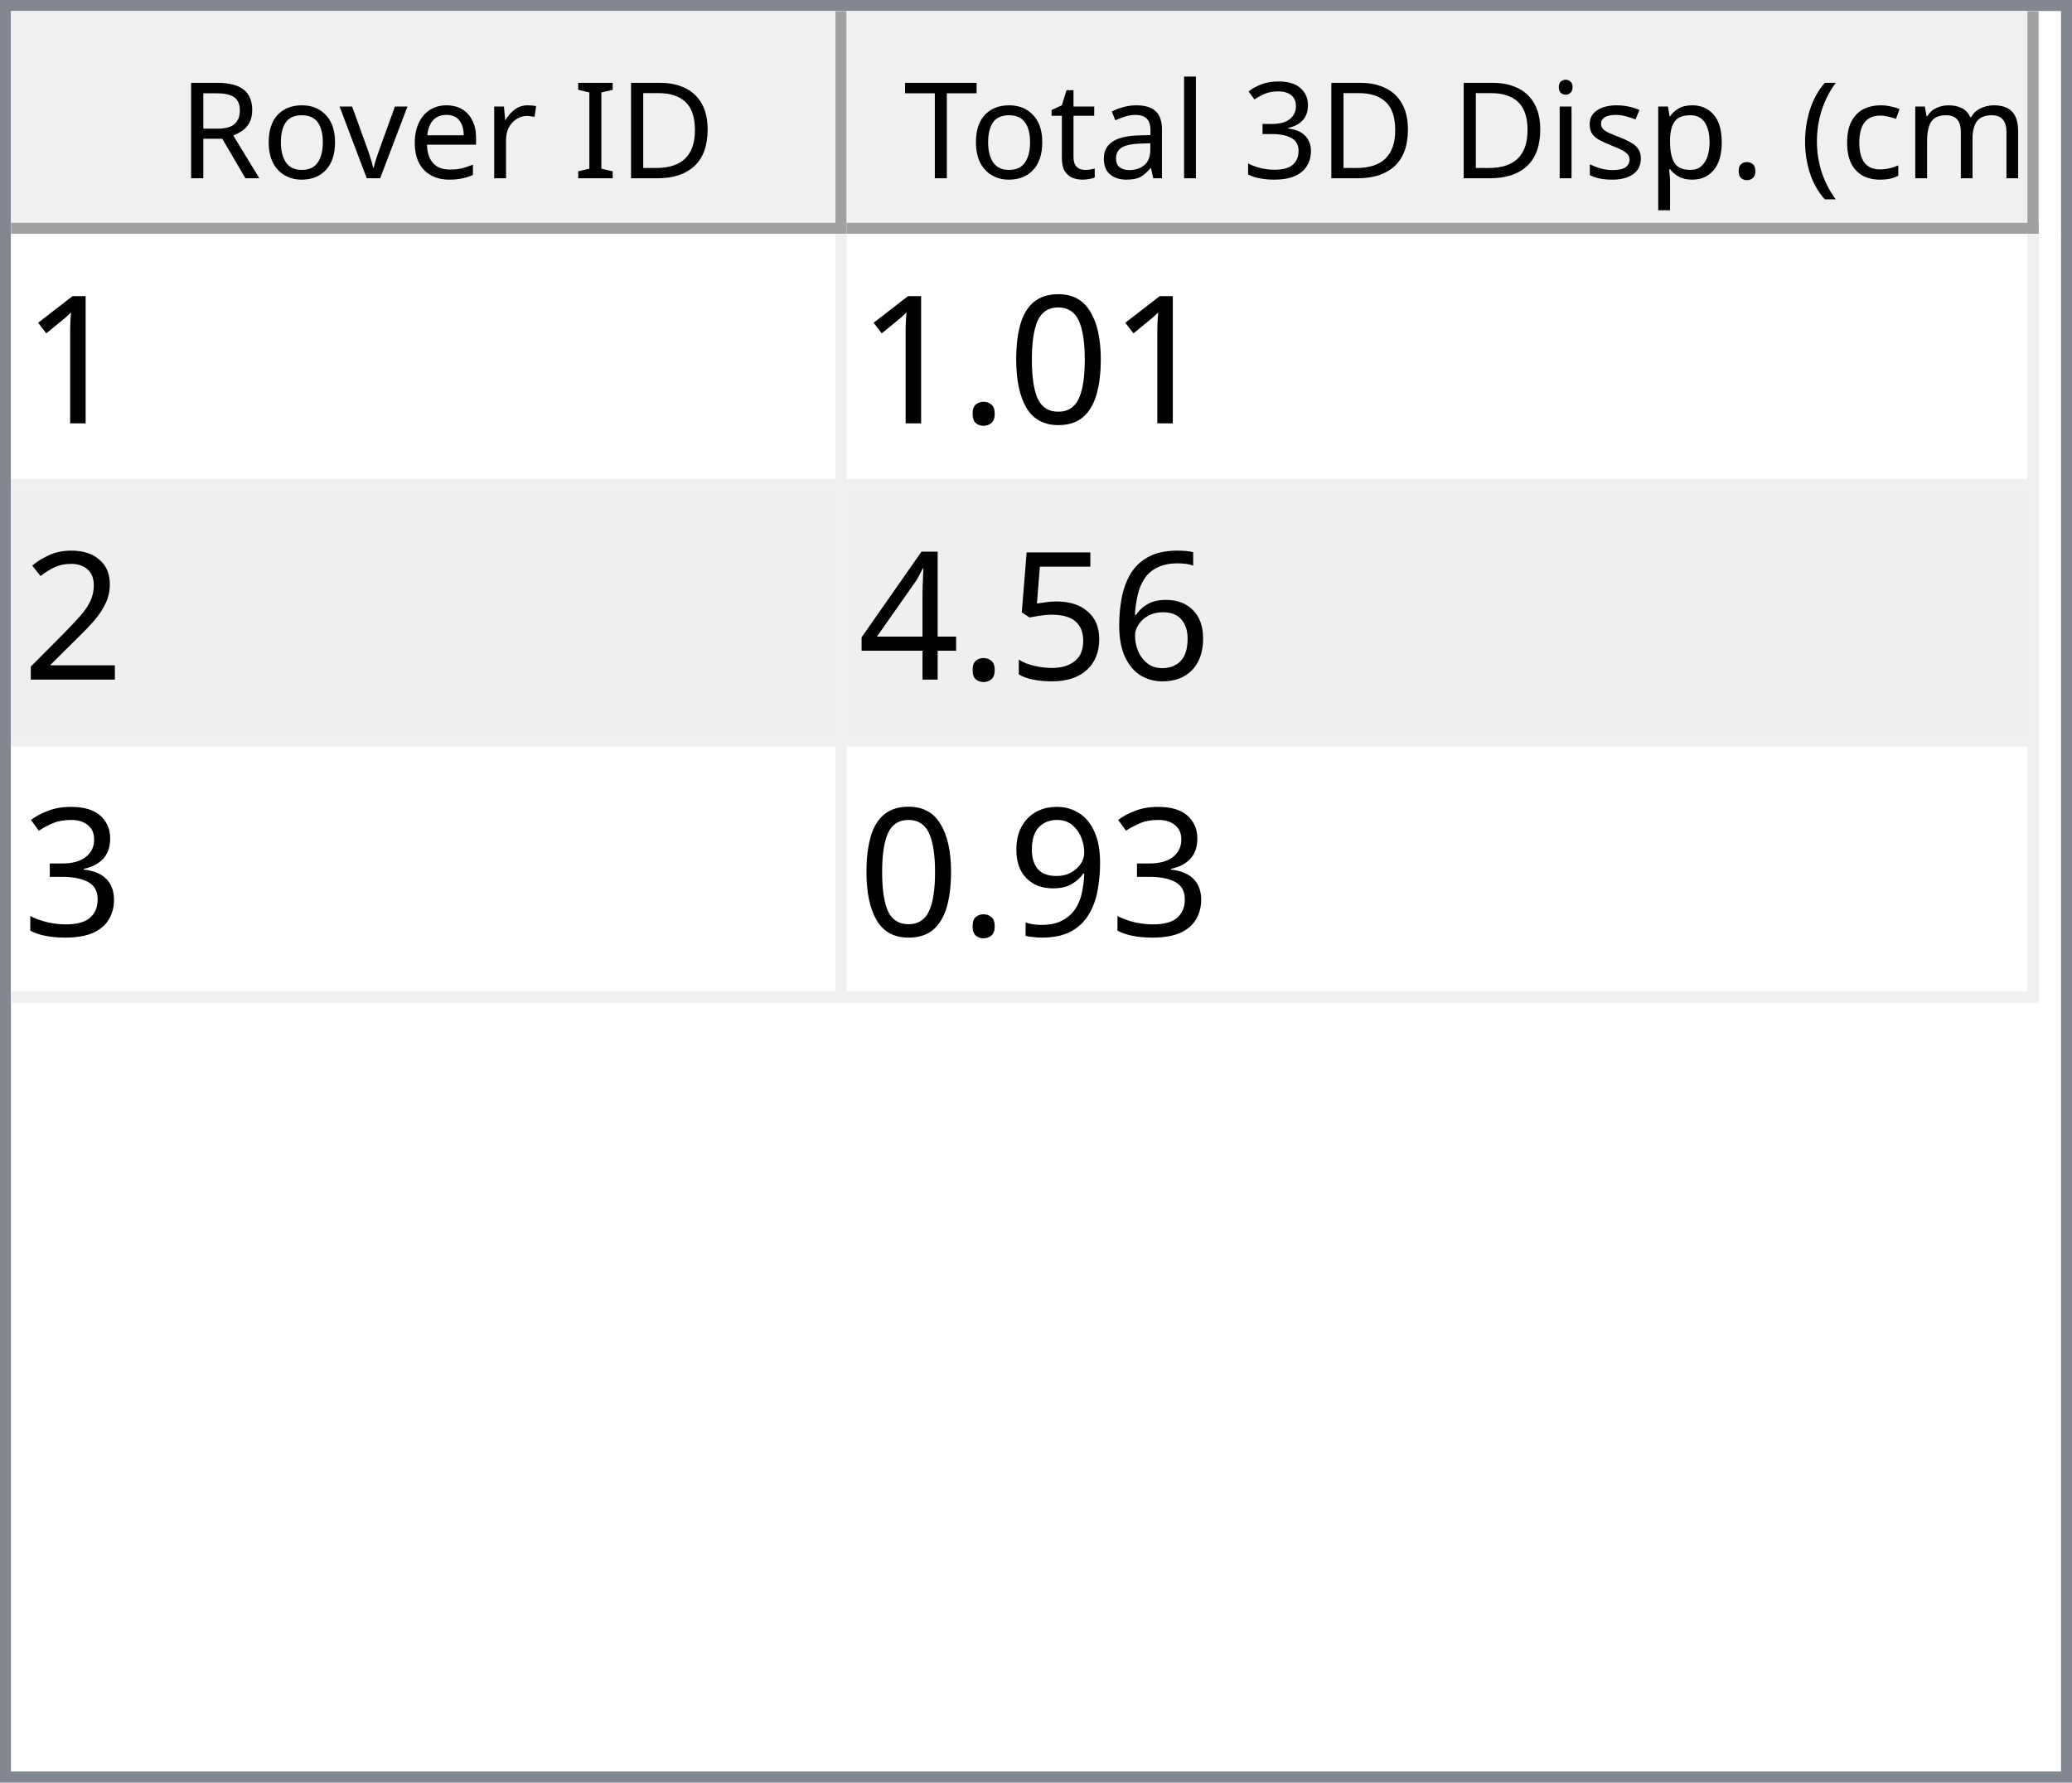
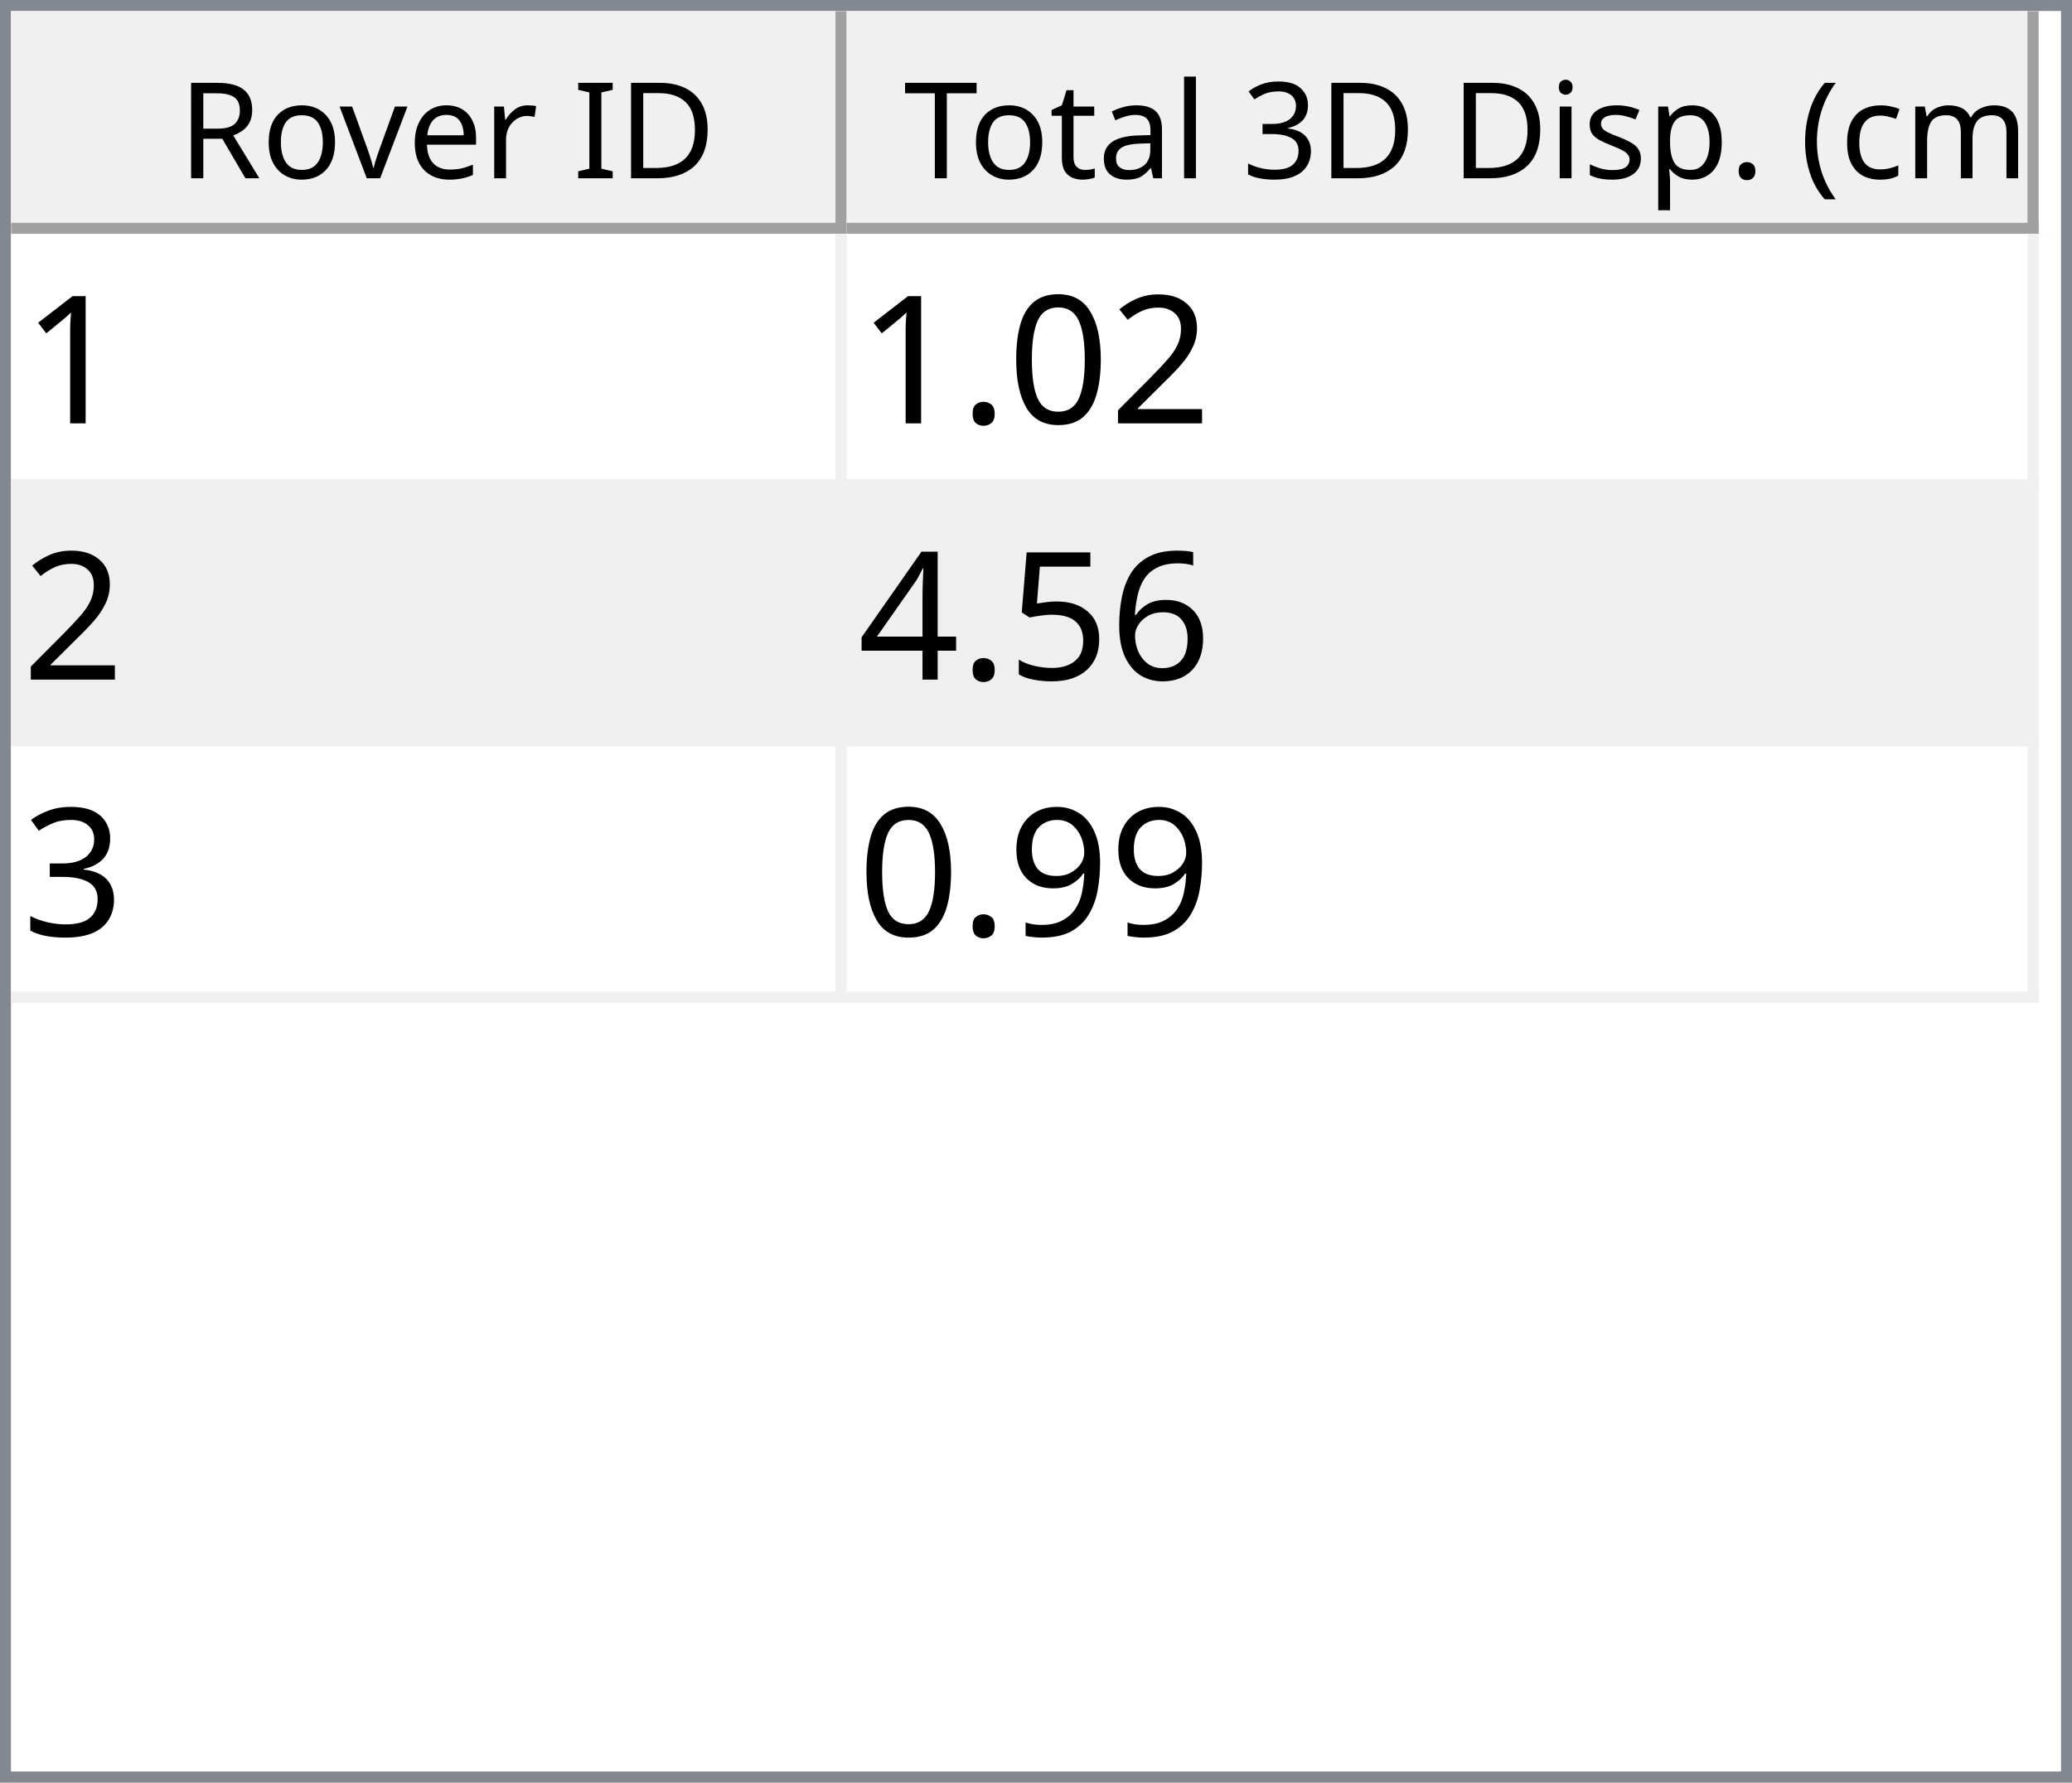
<svg xmlns="http://www.w3.org/2000/svg" style="fill-opacity:1; color-rendering:auto; color-interpolation:auto; text-rendering:auto; stroke:black; stroke-linecap:square; stroke-miterlimit:10; shape-rendering:auto; stroke-opacity:1; fill:black; stroke-dasharray:none; font-weight:normal; stroke-width:1; font-family:'Dialog'; font-style:normal; stroke-linejoin:miter; font-size:12px; stroke-dashoffset:0; image-rendering:auto;" width="186" height="160">
  <defs id="genericDefs" />
  <g>
    <defs id="defs1">
      <clipPath clipPathUnits="userSpaceOnUse" id="clipPath1">
        <path d="M0 0 L186 0 L186 160 L0 160 L0 0 Z" />
      </clipPath>
      <clipPath clipPathUnits="userSpaceOnUse" id="clipPath2">
        <path d="M0 0 L0 160 L186 160 L186 0 Z" />
      </clipPath>
      <clipPath clipPathUnits="userSpaceOnUse" id="clipPath3">
        <path d="M0 0 L0 20 L184 20 L184 0 Z" />
      </clipPath>
      <clipPath clipPathUnits="userSpaceOnUse" id="clipPath4">
        <path d="M0 0 L0 20 L75 20 L75 0 Z" />
      </clipPath>
      <clipPath clipPathUnits="userSpaceOnUse" id="clipPath5">
        <path d="M1 1 L1 19 L74 19 L74 1 Z" />
      </clipPath>
      <clipPath clipPathUnits="userSpaceOnUse" id="clipPath6">
        <path d="M0 0 L0 18 L73 18 L73 0 Z" />
      </clipPath>
      <clipPath clipPathUnits="userSpaceOnUse" id="clipPath7">
        <path d="M-0.5 -0.5 L-0.5 19.5 L74.5 19.5 L74.5 -0.5 Z" />
      </clipPath>
      <clipPath clipPathUnits="userSpaceOnUse" id="clipPath8">
        <path d="M0 0 L0 20 L107 20 L107 0 Z" />
      </clipPath>
      <clipPath clipPathUnits="userSpaceOnUse" id="clipPath9">
        <path d="M1 1 L1 19 L106 19 L106 1 Z" />
      </clipPath>
      <clipPath clipPathUnits="userSpaceOnUse" id="clipPath10">
        <path d="M0 0 L0 18 L105 18 L105 0 Z" />
      </clipPath>
      <clipPath clipPathUnits="userSpaceOnUse" id="clipPath11">
        <path d="M-0.5 -0.5 L-0.5 19.5 L106.5 19.5 L106.5 -0.5 Z" />
      </clipPath>
      <clipPath clipPathUnits="userSpaceOnUse" id="clipPath12">
        <path d="M0 0 L0 138 L184 138 L184 0 Z" />
      </clipPath>
      <clipPath clipPathUnits="userSpaceOnUse" id="clipPath13">
        <path d="M0 0 L0 69 L182 69 L182 0 Z" />
      </clipPath>
      <clipPath clipPathUnits="userSpaceOnUse" id="clipPath14">
        <path d="M-0.5 -0.5 L-0.5 68.5 L181.5 68.5 L181.5 -0.5 Z" />
      </clipPath>
      <clipPath clipPathUnits="userSpaceOnUse" id="clipPath15">
        <path d="M0 0 L0 22 L74 22 L74 0 Z" />
      </clipPath>
      <clipPath clipPathUnits="userSpaceOnUse" id="clipPath16">
        <path d="M0 0 L0 22 L106 22 L106 0 Z" />
      </clipPath>
      <font horiz-adv-x="64.551" id="font1">
        <font-face ascent="107.91" descent="25.098" units-per-em="100" style="font-style:normal; font-family:Segoe UI; font-weight:normal;" />
        <missing-glyph horiz-adv-x="64.551" d="M8.109 0 L8.109 68.266 L56.453 68.266 L56.453 0 L8.109 0 ZM15.328 7.234 L49.219 7.234 L49.219 61.031 L15.328 61.031 L15.328 7.234 Z" />
        <glyph unicode="D" horiz-adv-x="70.117" d="M9.188 0 L9.188 70.016 L28.516 70.016 Q65.531 70.016 65.531 35.891 Q65.531 19.672 55.25 9.836 Q44.969 0 27.734 0 L9.188 0 ZM17.391 62.594 L17.391 7.422 L27.828 7.422 Q41.609 7.422 49.273 14.797 Q56.938 22.172 56.938 35.688 Q56.938 62.594 28.328 62.594 L17.391 62.594 Z" />
        <glyph unicode="I" horiz-adv-x="26.611" d="M17.391 0 L9.188 0 L9.188 70.016 L17.391 70.016 L17.391 0 Z" />
        <glyph unicode=" " horiz-adv-x="27.393" d="" />
        <glyph unicode="r" horiz-adv-x="34.766" d="M34.188 41.891 Q32.078 43.5 28.125 43.5 Q23 43.5 19.555 38.672 Q16.109 33.844 16.109 25.484 L16.109 0 L8.109 0 L8.109 50 L16.109 50 L16.109 39.703 L16.312 39.703 Q18.016 44.969 21.531 47.922 Q25.047 50.875 29.391 50.875 Q32.516 50.875 34.188 50.203 L34.188 41.891 Z" />
        <glyph unicode="e" horiz-adv-x="52.295" d="M48.297 23 L12.984 23 Q13.188 14.656 17.484 10.109 Q21.781 5.562 29.297 5.562 Q37.75 5.562 44.828 11.141 L44.828 3.609 Q38.234 -1.172 27.391 -1.172 Q16.797 -1.172 10.742 5.641 Q4.688 12.453 4.688 24.812 Q4.688 36.469 11.305 43.82 Q17.922 51.172 27.734 51.172 Q37.547 51.172 42.922 44.828 Q48.297 38.484 48.297 27.203 L48.297 23 ZM40.094 29.781 Q40.047 36.719 36.75 40.578 Q33.453 44.438 27.594 44.438 Q21.922 44.438 17.969 40.383 Q14.016 36.328 13.094 29.781 L40.094 29.781 Z" />
        <glyph unicode="v" horiz-adv-x="47.9" d="M47.406 50 L27.484 0 L19.625 0 L0.688 50 L9.469 50 L22.172 13.672 Q23.578 9.672 23.922 6.688 L24.125 6.688 Q24.609 10.453 25.688 13.484 L38.969 50 L47.406 50 Z" />
        <glyph unicode="o" horiz-adv-x="58.594" d="M29 -1.172 Q17.922 -1.172 11.305 5.836 Q4.688 12.844 4.688 24.422 Q4.688 37.016 11.57 44.094 Q18.453 51.172 30.172 51.172 Q41.359 51.172 47.633 44.289 Q53.906 37.406 53.906 25.203 Q53.906 13.234 47.141 6.031 Q40.375 -1.172 29 -1.172 ZM29.594 44.438 Q21.875 44.438 17.383 39.188 Q12.891 33.938 12.891 24.703 Q12.891 15.828 17.43 10.695 Q21.969 5.562 29.594 5.562 Q37.359 5.562 41.531 10.594 Q45.703 15.625 45.703 24.906 Q45.703 34.281 41.531 39.359 Q37.359 44.438 29.594 44.438 Z" />
        <glyph unicode="R" horiz-adv-x="59.814" d="M59.375 0 L49.609 0 L37.891 19.625 Q36.281 22.359 34.766 24.289 Q33.25 26.219 31.664 27.438 Q30.078 28.656 28.25 29.219 Q26.422 29.781 24.125 29.781 L17.391 29.781 L17.391 0 L9.188 0 L9.188 70.016 L30.078 70.016 Q34.672 70.016 38.555 68.867 Q42.438 67.719 45.289 65.375 Q48.141 63.031 49.758 59.547 Q51.375 56.062 51.375 51.375 Q51.375 47.703 50.273 44.656 Q49.172 41.609 47.148 39.211 Q45.125 36.812 42.266 35.133 Q39.406 33.453 35.844 32.516 L35.844 32.328 Q37.594 31.547 38.891 30.547 Q40.188 29.547 41.359 28.18 Q42.531 26.812 43.68 25.078 Q44.828 23.344 46.234 21.047 L59.375 0 ZM17.391 62.594 L17.391 37.203 L28.516 37.203 Q31.594 37.203 34.203 38.133 Q36.812 39.062 38.719 40.797 Q40.625 42.531 41.703 45.047 Q42.781 47.562 42.781 50.688 Q42.781 56.297 39.141 59.445 Q35.5 62.594 28.609 62.594 L17.391 62.594 Z" />
        <glyph unicode=")" horiz-adv-x="30.176" d="M8.297 -15.922 L1.172 -15.922 Q16.406 2.344 16.406 26.812 Q16.406 51.469 1.078 70.016 L8.297 70.016 Q23.531 52.156 23.531 26.703 Q23.531 1.375 8.297 -15.922 Z" />
        <glyph unicode="m" horiz-adv-x="86.133" d="M79.109 0 L71.094 0 L71.094 28.719 Q71.094 37.016 68.531 40.727 Q65.969 44.438 59.906 44.438 Q54.781 44.438 51.195 39.75 Q47.609 35.062 47.609 28.516 L47.609 0 L39.594 0 L39.594 29.688 Q39.594 44.438 28.219 44.438 Q22.953 44.438 19.531 40.016 Q16.109 35.594 16.109 28.516 L16.109 0 L8.109 0 L8.109 50 L16.109 50 L16.109 42.094 L16.312 42.094 Q21.625 51.172 31.844 51.172 Q36.969 51.172 40.773 48.312 Q44.578 45.453 46 40.828 Q51.562 51.172 62.594 51.172 Q79.109 51.172 79.109 30.812 L79.109 0 Z" />
        <glyph unicode="c" horiz-adv-x="46.191" d="M42.188 2.297 Q36.422 -1.172 28.516 -1.172 Q17.828 -1.172 11.258 5.789 Q4.688 12.75 4.688 23.828 Q4.688 36.188 11.766 43.68 Q18.844 51.172 30.672 51.172 Q37.25 51.172 42.281 48.734 L42.281 40.531 Q36.719 44.438 30.375 44.438 Q22.703 44.438 17.797 38.945 Q12.891 33.453 12.891 24.516 Q12.891 15.719 17.508 10.641 Q22.125 5.562 29.891 5.562 Q36.422 5.562 42.188 9.906 L42.188 2.297 Z" />
        <glyph unicode="(" horiz-adv-x="30.176" d="M29.109 -15.922 L21.969 -15.922 Q6.844 1.375 6.844 26.703 Q6.844 52.156 21.969 70.016 L29.203 70.016 Q13.875 51.469 13.875 26.812 Q13.875 2.344 29.109 -15.922 Z" />
        <glyph unicode="." horiz-adv-x="21.68" d="M10.891 -1.078 Q8.641 -1.078 7.055 0.539 Q5.469 2.156 5.469 4.391 Q5.469 6.641 7.055 8.273 Q8.641 9.906 10.891 9.906 Q13.188 9.906 14.797 8.273 Q16.406 6.641 16.406 4.391 Q16.406 2.156 14.797 0.539 Q13.188 -1.078 10.891 -1.078 Z" />
        <glyph unicode="p" horiz-adv-x="58.789" d="M16.312 7.234 L16.109 7.234 L16.109 -23 L8.109 -23 L8.109 50 L16.109 50 L16.109 41.219 L16.312 41.219 Q22.219 51.172 33.594 51.172 Q43.266 51.172 48.688 44.461 Q54.109 37.75 54.109 26.469 Q54.109 13.922 48 6.375 Q41.891 -1.172 31.297 -1.172 Q21.578 -1.172 16.312 7.234 ZM16.109 27.391 L16.109 20.406 Q16.109 14.203 20.141 9.883 Q24.172 5.562 30.375 5.562 Q37.641 5.562 41.773 11.133 Q45.906 16.703 45.906 26.609 Q45.906 34.969 42.047 39.703 Q38.188 44.438 31.594 44.438 Q24.609 44.438 20.359 39.578 Q16.109 34.719 16.109 27.391 Z" />
        <glyph unicode="s" horiz-adv-x="42.432" d="M5.078 1.812 L5.078 10.406 Q11.625 5.562 19.484 5.562 Q30.031 5.562 30.031 12.594 Q30.031 14.594 29.125 15.992 Q28.219 17.391 26.68 18.461 Q25.141 19.531 23.07 20.383 Q21 21.234 18.609 22.172 Q15.281 23.484 12.766 24.828 Q10.25 26.172 8.57 27.859 Q6.891 29.547 6.031 31.695 Q5.172 33.844 5.172 36.719 Q5.172 40.234 6.789 42.945 Q8.406 45.656 11.086 47.484 Q13.766 49.312 17.211 50.242 Q20.656 51.172 24.312 51.172 Q30.812 51.172 35.938 48.922 L35.938 40.828 Q30.422 44.438 23.25 44.438 Q21 44.438 19.195 43.922 Q17.391 43.406 16.094 42.477 Q14.797 41.547 14.086 40.258 Q13.375 38.969 13.375 37.406 Q13.375 35.453 14.086 34.133 Q14.797 32.812 16.164 31.789 Q17.531 30.766 19.484 29.938 Q21.438 29.109 23.922 28.125 Q27.25 26.859 29.883 25.516 Q32.516 24.172 34.375 22.484 Q36.234 20.797 37.234 18.602 Q38.234 16.406 38.234 13.375 Q38.234 9.672 36.602 6.938 Q34.969 4.203 32.234 2.398 Q29.5 0.594 25.93 -0.289 Q22.359 -1.172 18.453 -1.172 Q10.75 -1.172 5.078 1.812 Z" />
        <glyph unicode="i" horiz-adv-x="24.219" d="M12.203 62.703 Q10.062 62.703 8.547 64.164 Q7.031 65.625 7.031 67.875 Q7.031 70.125 8.547 71.609 Q10.062 73.094 12.203 73.094 Q14.406 73.094 15.945 71.609 Q17.484 70.125 17.484 67.875 Q17.484 65.719 15.945 64.211 Q14.406 62.703 12.203 62.703 ZM16.109 0 L8.109 0 L8.109 50 L16.109 50 L16.109 0 Z" />
        <glyph unicode="3" horiz-adv-x="53.906" d="M46.531 19.828 Q46.531 15.094 44.75 11.211 Q42.969 7.328 39.719 4.57 Q36.469 1.812 31.93 0.297 Q27.391 -1.219 21.922 -1.219 Q11.922 -1.219 6 2.594 L6 11.188 Q13.094 5.609 22.219 5.609 Q25.875 5.609 28.828 6.539 Q31.781 7.469 33.906 9.227 Q36.031 10.984 37.18 13.477 Q38.328 15.969 38.328 19.094 Q38.328 32.812 18.797 32.812 L12.984 32.812 L12.984 39.594 L18.5 39.594 Q35.797 39.594 35.797 52.484 Q35.797 64.406 22.609 64.406 Q15.188 64.406 8.688 59.422 L8.688 67.188 Q15.375 71.188 24.609 71.188 Q29 71.188 32.57 69.969 Q36.141 68.75 38.68 66.555 Q41.219 64.359 42.609 61.281 Q44 58.203 44 54.5 Q44 40.672 30.031 36.719 L30.031 36.531 Q33.594 36.141 36.625 34.797 Q39.656 33.453 41.852 31.305 Q44.047 29.156 45.289 26.25 Q46.531 23.344 46.531 19.828 Z" />
        <glyph unicode="l" horiz-adv-x="24.219" d="M16.109 0 L8.109 0 L8.109 74.031 L16.109 74.031 L16.109 0 Z" />
        <glyph unicode="a" horiz-adv-x="50.879" d="M43.891 0 L35.891 0 L35.891 7.812 L35.688 7.812 Q30.469 -1.172 20.312 -1.172 Q12.844 -1.172 8.617 2.781 Q4.391 6.734 4.391 13.281 Q4.391 27.297 20.906 29.594 L35.891 31.688 Q35.891 44.438 25.594 44.438 Q16.547 44.438 9.281 38.281 L9.281 46.484 Q16.656 51.172 26.266 51.172 Q43.891 51.172 43.891 32.516 L43.891 0 ZM35.891 25.297 L23.828 23.641 Q18.266 22.859 15.43 20.875 Q12.594 18.891 12.594 13.875 Q12.594 10.203 15.211 7.883 Q17.828 5.562 22.172 5.562 Q28.125 5.562 32.008 9.742 Q35.891 13.922 35.891 20.312 L35.891 25.297 Z" />
        <glyph unicode="t" horiz-adv-x="33.887" d="M31.297 0.484 Q28.469 -1.078 23.828 -1.078 Q10.688 -1.078 10.688 13.578 L10.688 43.172 L2.094 43.172 L2.094 50 L10.688 50 L10.688 62.203 L18.703 64.797 L18.703 50 L31.297 50 L31.297 43.172 L18.703 43.172 L18.703 14.984 Q18.703 9.969 20.414 7.82 Q22.125 5.672 26.078 5.672 Q29.109 5.672 31.297 7.328 L31.297 0.484 Z" />
        <glyph unicode="T" horiz-adv-x="52.393" d="M50.594 62.594 L30.375 62.594 L30.375 0 L22.172 0 L22.172 62.594 L2 62.594 L2 70.016 L50.594 70.016 L50.594 62.594 Z" />
      </font>
      <font horiz-adv-x="75.0" id="font2">
        <font-face ascent="100.537" descent="21.973" units-per-em="100" style="font-style:normal; font-family:sans-serif; font-weight:normal;" />
        <missing-glyph horiz-adv-x="75.0" d="M12.5 0 L12.5 62.5 L62.5 62.5 L62.5 0 L12.5 0 ZM14.062 1.562 L60.938 1.562 L60.938 60.938 L14.062 60.938 L14.062 1.562 Z" />
        <glyph unicode="1" horiz-adv-x="55.615" d="M37.25 0 L28.469 0 L28.469 56 Q25.297 52.984 20.141 49.953 Q14.984 46.922 10.891 45.406 L10.891 53.906 Q18.266 57.375 23.781 62.305 Q29.297 67.234 31.594 71.875 L37.25 71.875 L37.25 0 Z" />
+         <glyph unicode="2" horiz-adv-x="55.615" d="M50.344 8.453 L50.344 0 L3.031 0 Q2.938 3.172 4.047 6.109 Q5.859 10.938 9.836 15.625 Q13.812 20.312 21.344 26.469 Q33.016 36.031 37.117 41.625 Q41.219 47.219 41.219 52.203 Q41.219 57.422 37.477 61.008 Q33.734 64.594 27.734 64.594 Q21.391 64.594 17.578 60.789 Q13.766 56.984 13.719 50.25 L4.688 51.172 Q5.609 61.281 11.664 66.578 Q17.719 71.875 27.938 71.875 Q38.234 71.875 44.242 66.164 Q50.25 60.453 50.25 52 Q50.25 47.703 48.492 43.555 Q46.734 39.406 42.656 34.812 Q38.578 30.219 29.109 22.219 Q21.188 15.578 18.945 13.211 Q16.703 10.844 15.234 8.453 L50.344 8.453 Z" />
        <glyph unicode="0" horiz-adv-x="55.615" d="M4.156 35.297 Q4.156 48 6.766 55.742 Q9.375 63.484 14.523 67.68 Q19.672 71.875 27.484 71.875 Q33.25 71.875 37.594 69.555 Q41.938 67.234 44.773 62.867 Q47.609 58.5 49.219 52.227 Q50.828 45.953 50.828 35.297 Q50.828 22.703 48.242 14.969 Q45.656 7.234 40.508 3.008 Q35.359 -1.219 27.484 -1.219 Q17.141 -1.219 11.234 6.203 Q4.156 15.141 4.156 35.297 ZM13.188 35.297 Q13.188 17.672 17.312 11.836 Q21.438 6 27.484 6 Q33.547 6 37.672 11.859 Q41.797 17.719 41.797 35.297 Q41.797 52.984 37.672 58.789 Q33.547 64.594 27.391 64.594 Q21.344 64.594 17.719 59.469 Q13.188 52.938 13.188 35.297 Z" />
        <glyph unicode="." horiz-adv-x="27.783" d="M9.078 0 L9.078 10.016 L19.094 10.016 L19.094 0 L9.078 0 Z" />
-         <glyph unicode="2" horiz-adv-x="55.615" d="M50.344 8.453 L50.344 0 L3.031 0 Q2.938 3.172 4.047 6.109 Q5.859 10.938 9.836 15.625 Q13.812 20.312 21.344 26.469 Q33.016 36.031 37.117 41.625 Q41.219 47.219 41.219 52.203 Q41.219 57.422 37.477 61.008 Q33.734 64.594 27.734 64.594 Q21.391 64.594 17.578 60.789 Q13.766 56.984 13.719 50.25 L4.688 51.172 Q5.609 61.281 11.664 66.578 Q17.719 71.875 27.938 71.875 Q38.234 71.875 44.242 66.164 Q50.25 60.453 50.25 52 Q50.25 47.703 48.492 43.555 Q46.734 39.406 42.656 34.812 Q38.578 30.219 29.109 22.219 Q21.188 15.578 18.945 13.211 Q16.703 10.844 15.234 8.453 L50.344 8.453 Z" />
        <glyph unicode="6" horiz-adv-x="55.615" d="M49.75 54.047 L41.016 53.375 Q39.844 58.547 37.703 60.891 Q34.125 64.656 28.906 64.656 Q24.703 64.656 21.531 62.312 Q17.391 59.281 14.992 53.469 Q12.594 47.656 12.5 36.922 Q15.672 41.75 20.266 44.094 Q24.859 46.438 29.891 46.438 Q38.672 46.438 44.852 39.969 Q51.031 33.5 51.031 23.25 Q51.031 16.5 48.125 10.719 Q45.219 4.938 40.141 1.859 Q35.062 -1.219 28.609 -1.219 Q17.625 -1.219 10.695 6.859 Q3.766 14.938 3.766 33.5 Q3.766 54.25 11.422 63.672 Q18.109 71.875 29.438 71.875 Q37.891 71.875 43.289 67.141 Q48.688 62.406 49.75 54.047 ZM13.875 23.188 Q13.875 18.656 15.797 14.508 Q17.719 10.359 21.188 8.18 Q24.656 6 28.469 6 Q34.031 6 38.039 10.492 Q42.047 14.984 42.047 22.703 Q42.047 30.125 38.086 34.398 Q34.125 38.672 28.125 38.672 Q22.172 38.672 18.023 34.398 Q13.875 30.125 13.875 23.188 Z" />
        <glyph unicode="5" horiz-adv-x="55.615" d="M4.156 18.75 L13.375 19.531 Q14.406 12.797 18.141 9.398 Q21.875 6 27.156 6 Q33.5 6 37.891 10.789 Q42.281 15.578 42.281 23.484 Q42.281 31 38.062 35.352 Q33.844 39.703 27 39.703 Q22.75 39.703 19.336 37.773 Q15.922 35.844 13.969 32.766 L5.719 33.844 L12.641 70.609 L48.25 70.609 L48.25 62.203 L19.672 62.203 L15.828 42.969 Q22.266 47.469 29.344 47.469 Q38.719 47.469 45.164 40.969 Q51.609 34.469 51.609 24.266 Q51.609 14.547 45.953 7.469 Q39.062 -1.219 27.156 -1.219 Q17.391 -1.219 11.211 4.25 Q5.031 9.719 4.156 18.75 Z" />
        <glyph unicode="4" horiz-adv-x="55.615" d="M32.328 0 L32.328 17.141 L1.266 17.141 L1.266 25.203 L33.938 71.578 L41.109 71.578 L41.109 25.203 L50.781 25.203 L50.781 17.141 L41.109 17.141 L41.109 0 L32.328 0 ZM32.328 25.203 L32.328 57.469 L9.906 25.203 L32.328 25.203 Z" />
        <glyph unicode="3" horiz-adv-x="55.615" d="M4.203 18.891 L12.984 20.062 Q14.5 12.594 18.141 9.297 Q21.781 6 27 6 Q33.203 6 37.477 10.297 Q41.75 14.594 41.75 20.953 Q41.75 27 37.797 30.93 Q33.844 34.859 27.734 34.859 Q25.25 34.859 21.531 33.891 L22.516 41.609 Q23.391 41.5 23.922 41.5 Q29.547 41.5 34.039 44.43 Q38.531 47.359 38.531 53.469 Q38.531 58.297 35.258 61.477 Q31.984 64.656 26.812 64.656 Q21.688 64.656 18.266 61.43 Q14.844 58.203 13.875 51.766 L5.078 53.328 Q6.688 62.156 12.398 67.016 Q18.109 71.875 26.609 71.875 Q32.469 71.875 37.398 69.359 Q42.328 66.844 44.945 62.5 Q47.562 58.156 47.562 53.266 Q47.562 48.641 45.07 44.828 Q42.578 41.016 37.703 38.766 Q44.047 37.312 47.562 32.695 Q51.078 28.078 51.078 21.141 Q51.078 11.766 44.242 5.25 Q37.406 -1.266 26.953 -1.266 Q17.531 -1.266 11.305 4.352 Q5.078 9.969 4.203 18.891 Z" />
        <glyph unicode="9" horiz-adv-x="55.615" d="M5.469 16.547 L13.922 17.328 Q14.984 11.375 18.016 8.688 Q21.047 6 25.781 6 Q29.828 6 32.883 7.859 Q35.938 9.719 37.891 12.82 Q39.844 15.922 41.164 21.195 Q42.484 26.469 42.484 31.938 Q42.484 32.516 42.438 33.688 Q39.797 29.5 35.234 26.883 Q30.672 24.266 25.344 24.266 Q16.453 24.266 10.305 30.711 Q4.156 37.156 4.156 47.703 Q4.156 58.594 10.578 65.234 Q17 71.875 26.656 71.875 Q33.641 71.875 39.43 68.117 Q45.219 64.359 48.219 57.398 Q51.219 50.438 51.219 37.25 Q51.219 23.531 48.242 15.406 Q45.266 7.281 39.383 3.031 Q33.5 -1.219 25.594 -1.219 Q17.188 -1.219 11.867 3.445 Q6.547 8.109 5.469 16.547 ZM41.453 48.141 Q41.453 55.719 37.43 60.156 Q33.406 64.594 27.734 64.594 Q21.875 64.594 17.531 59.812 Q13.188 55.031 13.188 47.406 Q13.188 40.578 17.312 36.305 Q21.438 32.031 27.484 32.031 Q33.594 32.031 37.523 36.305 Q41.453 40.578 41.453 48.141 Z" />
      </font>
    </defs>
    <g style="fill:white; stroke:white;">
      <rect x="0" y="0" width="186" style="clip-path:url(#clipPath1); stroke:none;" height="160" />
    </g>
    <g style="fill:white; text-rendering:optimizeSpeed; color-rendering:optimizeSpeed; image-rendering:optimizeSpeed; shape-rendering:crispEdges; stroke:white; color-interpolation:sRGB;">
      <rect x="0" width="186" height="160" y="0" style="stroke:none;" />
      <path style="stroke:none;" d="M0 160 L186 160 L186 0 L0 0 Z" />
    </g>
    <g style="fill:rgb(240,240,240); font-family:'Segoe UI'; stroke:rgb(240,240,240);">
      <rect x="0" y="0" width="186" style="clip-path:url(#clipPath2); stroke:none;" height="160" />
    </g>
    <g style="fill:rgb(130,135,144); font-family:'Segoe UI'; stroke:rgb(130,135,144);">
      <path d="M0 0 L186 0 L186 160 L0 160 L0 0 ZM1 1 L185 1 L185 159 L1 159 L1 1 Z" style="fill-rule:evenodd; clip-path:url(#clipPath2); stroke:none;" />
    </g>
    <g style="fill:white; font-family:'Segoe UI'; stroke:white;" transform="translate(1,1)">
      <rect x="0" y="0" width="184" style="clip-path:url(#clipPath3); stroke:none;" height="20" />
    </g>
    <g style="fill:rgb(240,240,240); font-family:'Segoe UI'; stroke:rgb(240,240,240);" transform="translate(1,1)">
      <rect x="0" y="0" width="75" style="clip-path:url(#clipPath4); stroke:none;" height="20" />
    </g>
    <g style="font-family:'Segoe UI';" transform="translate(2,2)">
      <text x="14" xml:space="preserve" y="14" style="clip-path:url(#clipPath6); stroke:none;">Rover ID</text>
    </g>
    <g style="fill:rgb(160,160,160); font-family:'Segoe UI'; stroke:rgb(160,160,160); stroke-linejoin:bevel;" transform="translate(1.5,1.5)">
      <line x1="74" x2="74" y1="0" style="fill:none; clip-path:url(#clipPath7);" y2="19" />
    </g>
    <g style="fill:rgb(160,160,160); font-family:'Segoe UI'; stroke:rgb(160,160,160); stroke-linejoin:bevel;" transform="matrix(1,0,0,1,1,1) translate(0.5,0.5)">
      <line x1="0" x2="74" y1="19" style="fill:none; clip-path:url(#clipPath7);" y2="19" />
    </g>
    <g style="fill:rgb(240,240,240); font-family:'Segoe UI'; stroke:rgb(240,240,240);" transform="translate(76,1)">
      <rect x="0" y="0" width="107" style="clip-path:url(#clipPath8); stroke:none;" height="20" />
    </g>
    <g style="font-family:'Segoe UI';" transform="translate(77,2)">
      <text x="1" xml:space="preserve" y="14" style="clip-path:url(#clipPath10); stroke:none;"> Total 3D Disp. (cm)</text>
    </g>
    <g style="fill:rgb(160,160,160); font-family:'Segoe UI'; stroke:rgb(160,160,160); stroke-linejoin:bevel;" transform="translate(76.5,1.5)">
      <line x1="106" x2="106" y1="0" style="fill:none; clip-path:url(#clipPath11);" y2="19" />
    </g>
    <g style="fill:rgb(160,160,160); font-family:'Segoe UI'; stroke:rgb(160,160,160); stroke-linejoin:bevel;" transform="matrix(1,0,0,1,76,1) translate(0.5,0.5)">
      <line x1="0" x2="106" y1="19" style="fill:none; clip-path:url(#clipPath11);" y2="19" />
    </g>
    <g style="fill:white; font-family:'Segoe UI'; stroke:white;" transform="translate(1,21)">
      <rect x="0" y="0" width="184" style="clip-path:url(#clipPath12); stroke:none;" height="138" />
    </g>
    <g style="fill:rgb(240,240,240); font-size:16px; font-family:sans-serif; stroke:rgb(240,240,240);" transform="translate(1,21)">
      <rect x="0" y="0" width="182" style="clip-path:url(#clipPath13); stroke:none;" height="69" />
      <line transform="translate(0.5,0.5)" x1="0" x2="181" y1="22" style="clip-path:url(#clipPath14); fill:none; stroke-linejoin:bevel;" y2="22" />
    </g>
    <g transform="matrix(1,0,0,1,1,21) translate(0.5,0.5)" style="fill:rgb(240,240,240); font-size:16px; font-family:sans-serif; stroke:rgb(240,240,240); stroke-linejoin:bevel;">
      <line x1="0" x2="181" y1="45" style="fill:none; clip-path:url(#clipPath14);" y2="45" />
    </g>
    <g transform="matrix(1,0,0,1,1,21) translate(0.5,0.5)" style="fill:rgb(240,240,240); font-size:16px; font-family:sans-serif; stroke:rgb(240,240,240); stroke-linejoin:bevel;">
      <line x1="0" x2="181" y1="68" style="fill:none; clip-path:url(#clipPath14);" y2="68" />
    </g>
    <g transform="matrix(1,0,0,1,1,21) translate(0.5,0.5)" style="fill:rgb(240,240,240); font-size:16px; font-family:sans-serif; stroke:rgb(240,240,240); stroke-linejoin:bevel;">
      <line x1="74" x2="74" y1="0" style="fill:none; clip-path:url(#clipPath14);" y2="68" />
    </g>
    <g transform="matrix(1,0,0,1,1,21) translate(0.5,0.5)" style="fill:rgb(240,240,240); font-size:16px; font-family:sans-serif; stroke:rgb(240,240,240); stroke-linejoin:bevel;">
      <line x1="181" x2="181" y1="0" style="fill:none; clip-path:url(#clipPath14);" y2="68" />
    </g>
    <g style="fill:white; font-size:16px; font-family:sans-serif; stroke:white;" transform="matrix(1,0,0,1,1,21)">
      <rect x="0" y="0" width="74" style="clip-path:url(#clipPath15); stroke:none;" height="22" />
      <text x="1" y="17" style="fill:black; clip-path:url(#clipPath15); stroke:none;" xml:space="preserve">1</text>
    </g>
    <g style="fill:white; font-size:16px; font-family:sans-serif; stroke:white;" transform="matrix(1,0,0,1,1,21) translate(75,0)">
      <rect x="0" y="0" width="106" style="clip-path:url(#clipPath16); stroke:none;" height="22" />
-       <text x="1" y="17" style="fill:black; clip-path:url(#clipPath16); stroke:none;" xml:space="preserve">1.01</text>
+       <text x="1" y="17" style="fill:black; clip-path:url(#clipPath16); stroke:none;" xml:space="preserve">1.02</text>
    </g>
    <g style="fill:rgb(239,239,239); font-size:16px; font-family:sans-serif; stroke:rgb(239,239,239);" transform="matrix(1,0,0,1,1,21) translate(0,23)">
      <rect x="0" y="0" width="74" style="clip-path:url(#clipPath15); stroke:none;" height="22" />
      <text x="1" y="17" style="fill:black; clip-path:url(#clipPath15); stroke:none;" xml:space="preserve">2</text>
    </g>
    <g style="fill:rgb(239,239,239); font-size:16px; font-family:sans-serif; stroke:rgb(239,239,239);" transform="matrix(1,0,0,1,1,21) translate(75,23)">
      <rect x="0" y="0" width="106" style="clip-path:url(#clipPath16); stroke:none;" height="22" />
      <text x="1" y="17" style="fill:black; clip-path:url(#clipPath16); stroke:none;" xml:space="preserve">4.56</text>
    </g>
    <g style="fill:white; font-size:16px; font-family:sans-serif; stroke:white;" transform="matrix(1,0,0,1,1,21) translate(0,46)">
      <rect x="0" y="0" width="74" style="clip-path:url(#clipPath15); stroke:none;" height="22" />
      <text x="1" y="17" style="fill:black; clip-path:url(#clipPath15); stroke:none;" xml:space="preserve">3</text>
    </g>
    <g style="fill:white; font-size:16px; font-family:sans-serif; stroke:white;" transform="matrix(1,0,0,1,1,21) translate(75,46)">
      <rect x="0" y="0" width="106" style="clip-path:url(#clipPath16); stroke:none;" height="22" />
-       <text x="1" y="17" style="fill:black; clip-path:url(#clipPath16); stroke:none;" xml:space="preserve">0.93</text>
+       <text x="1" y="17" style="fill:black; clip-path:url(#clipPath16); stroke:none;" xml:space="preserve">0.99</text>
    </g>
  </g>
</svg>
